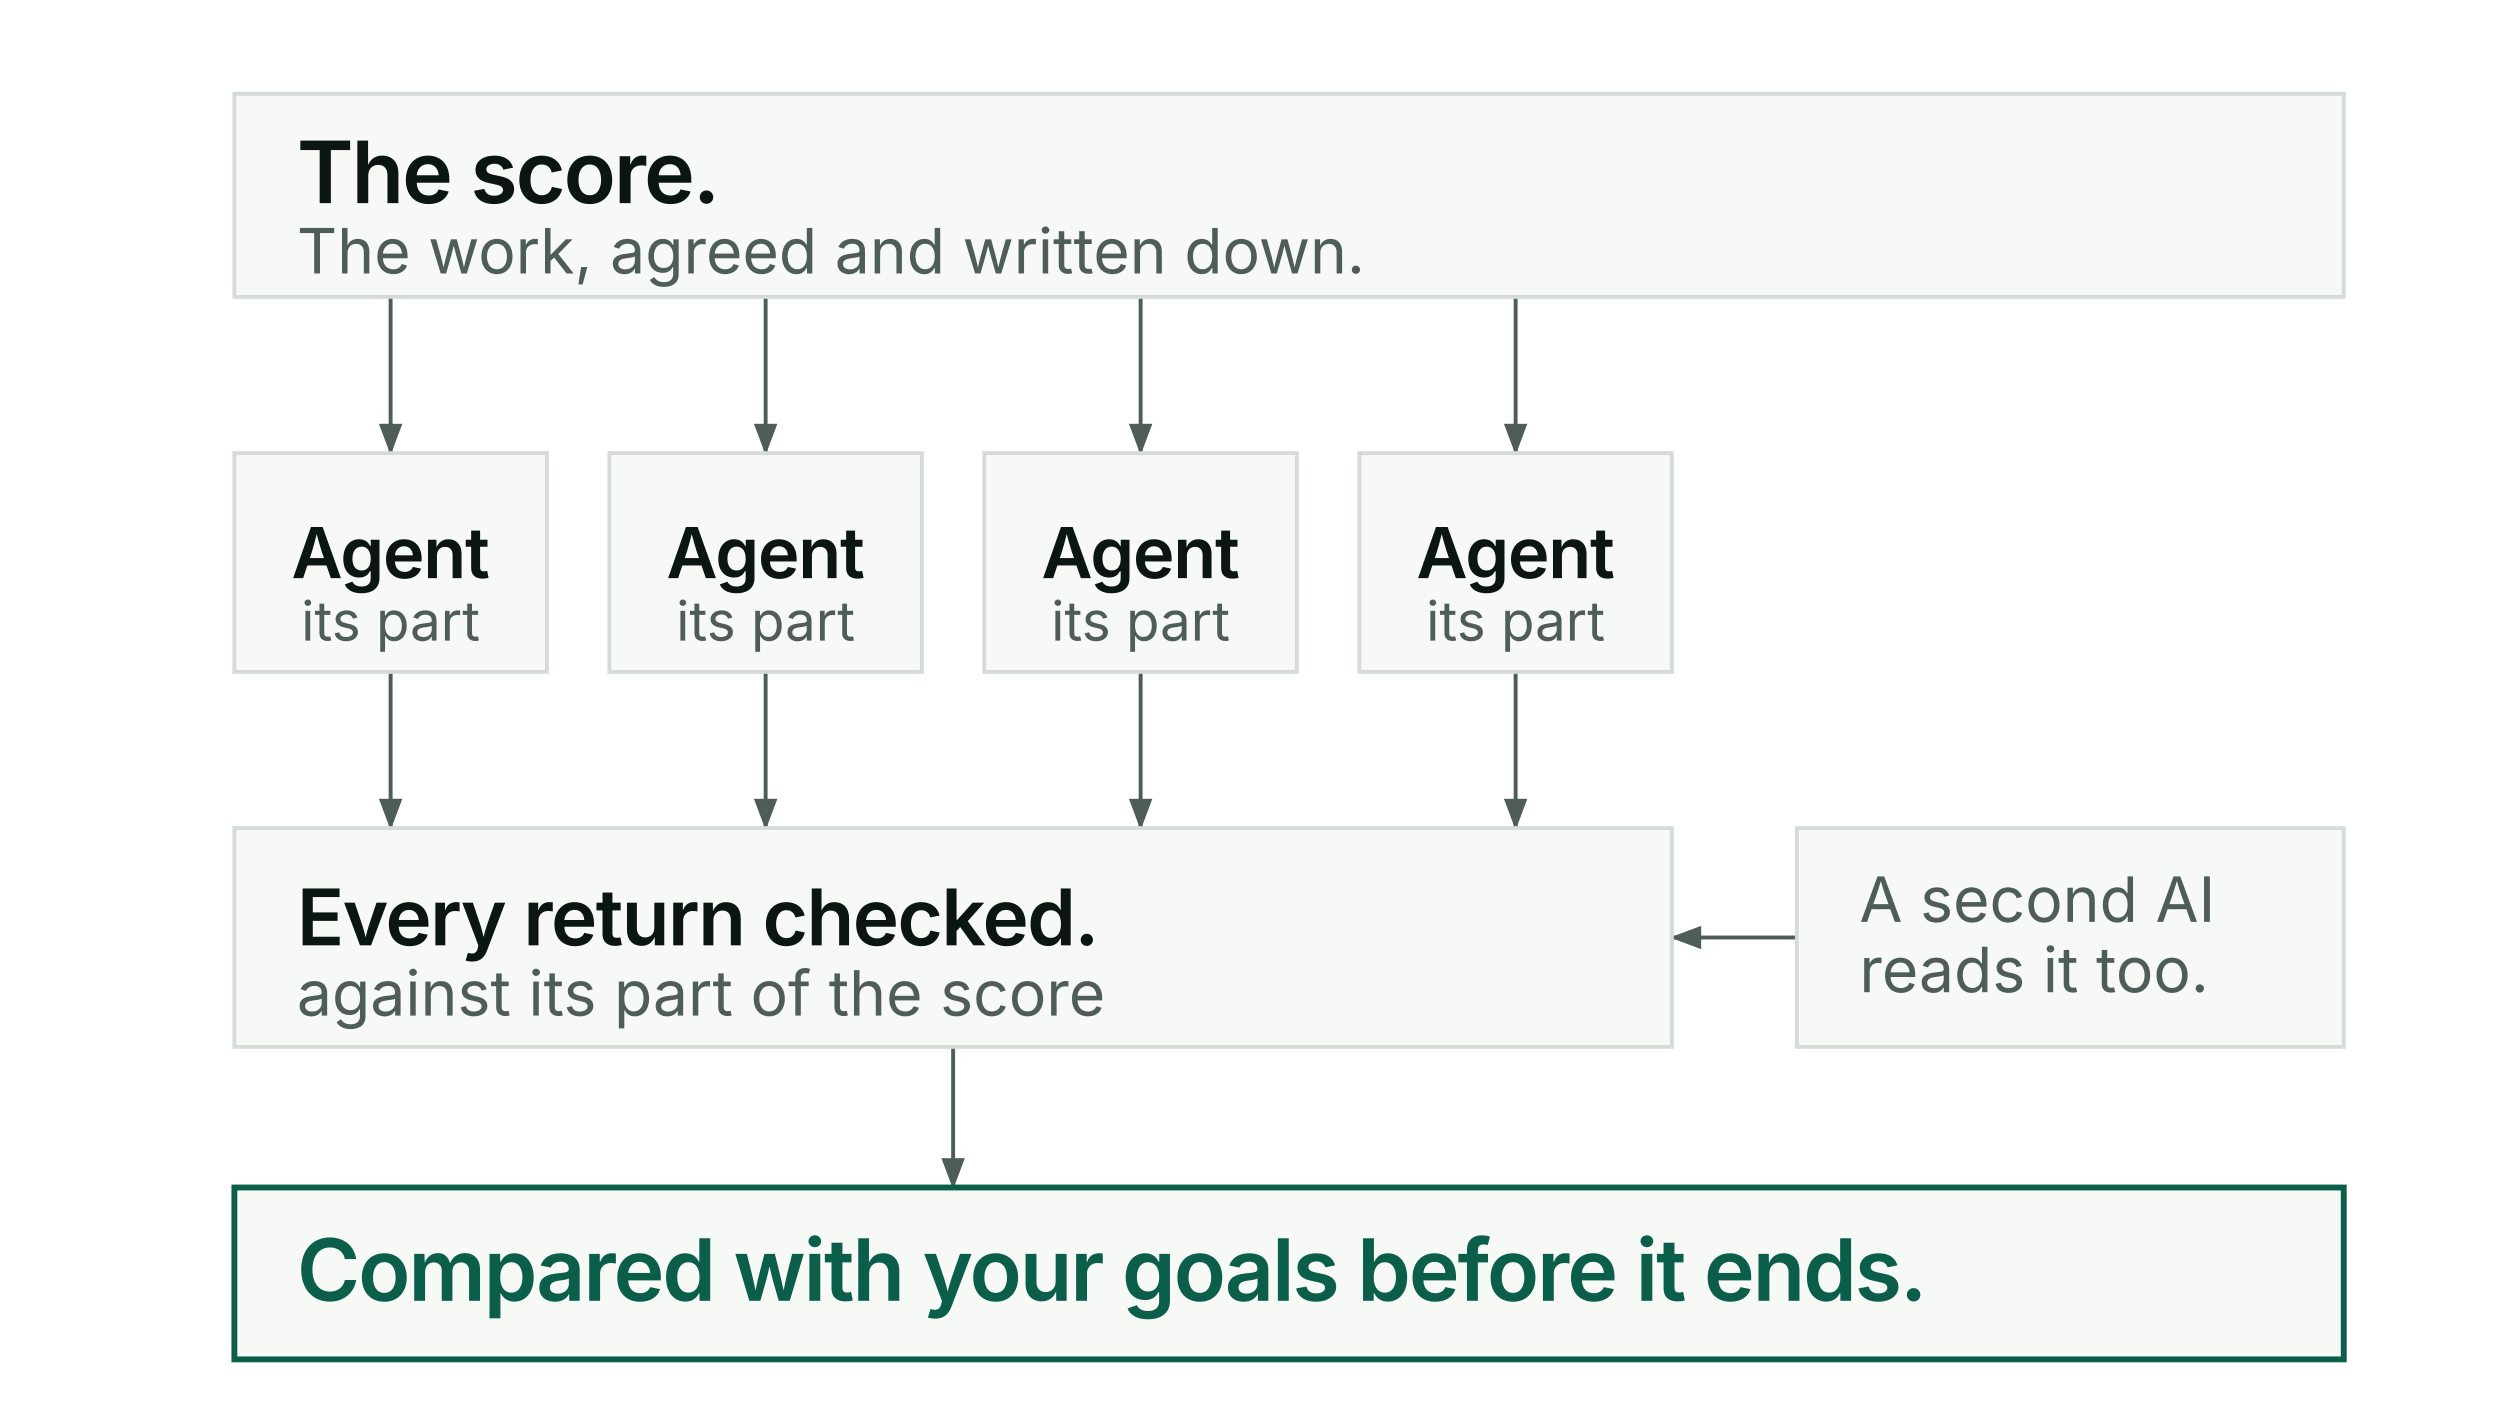
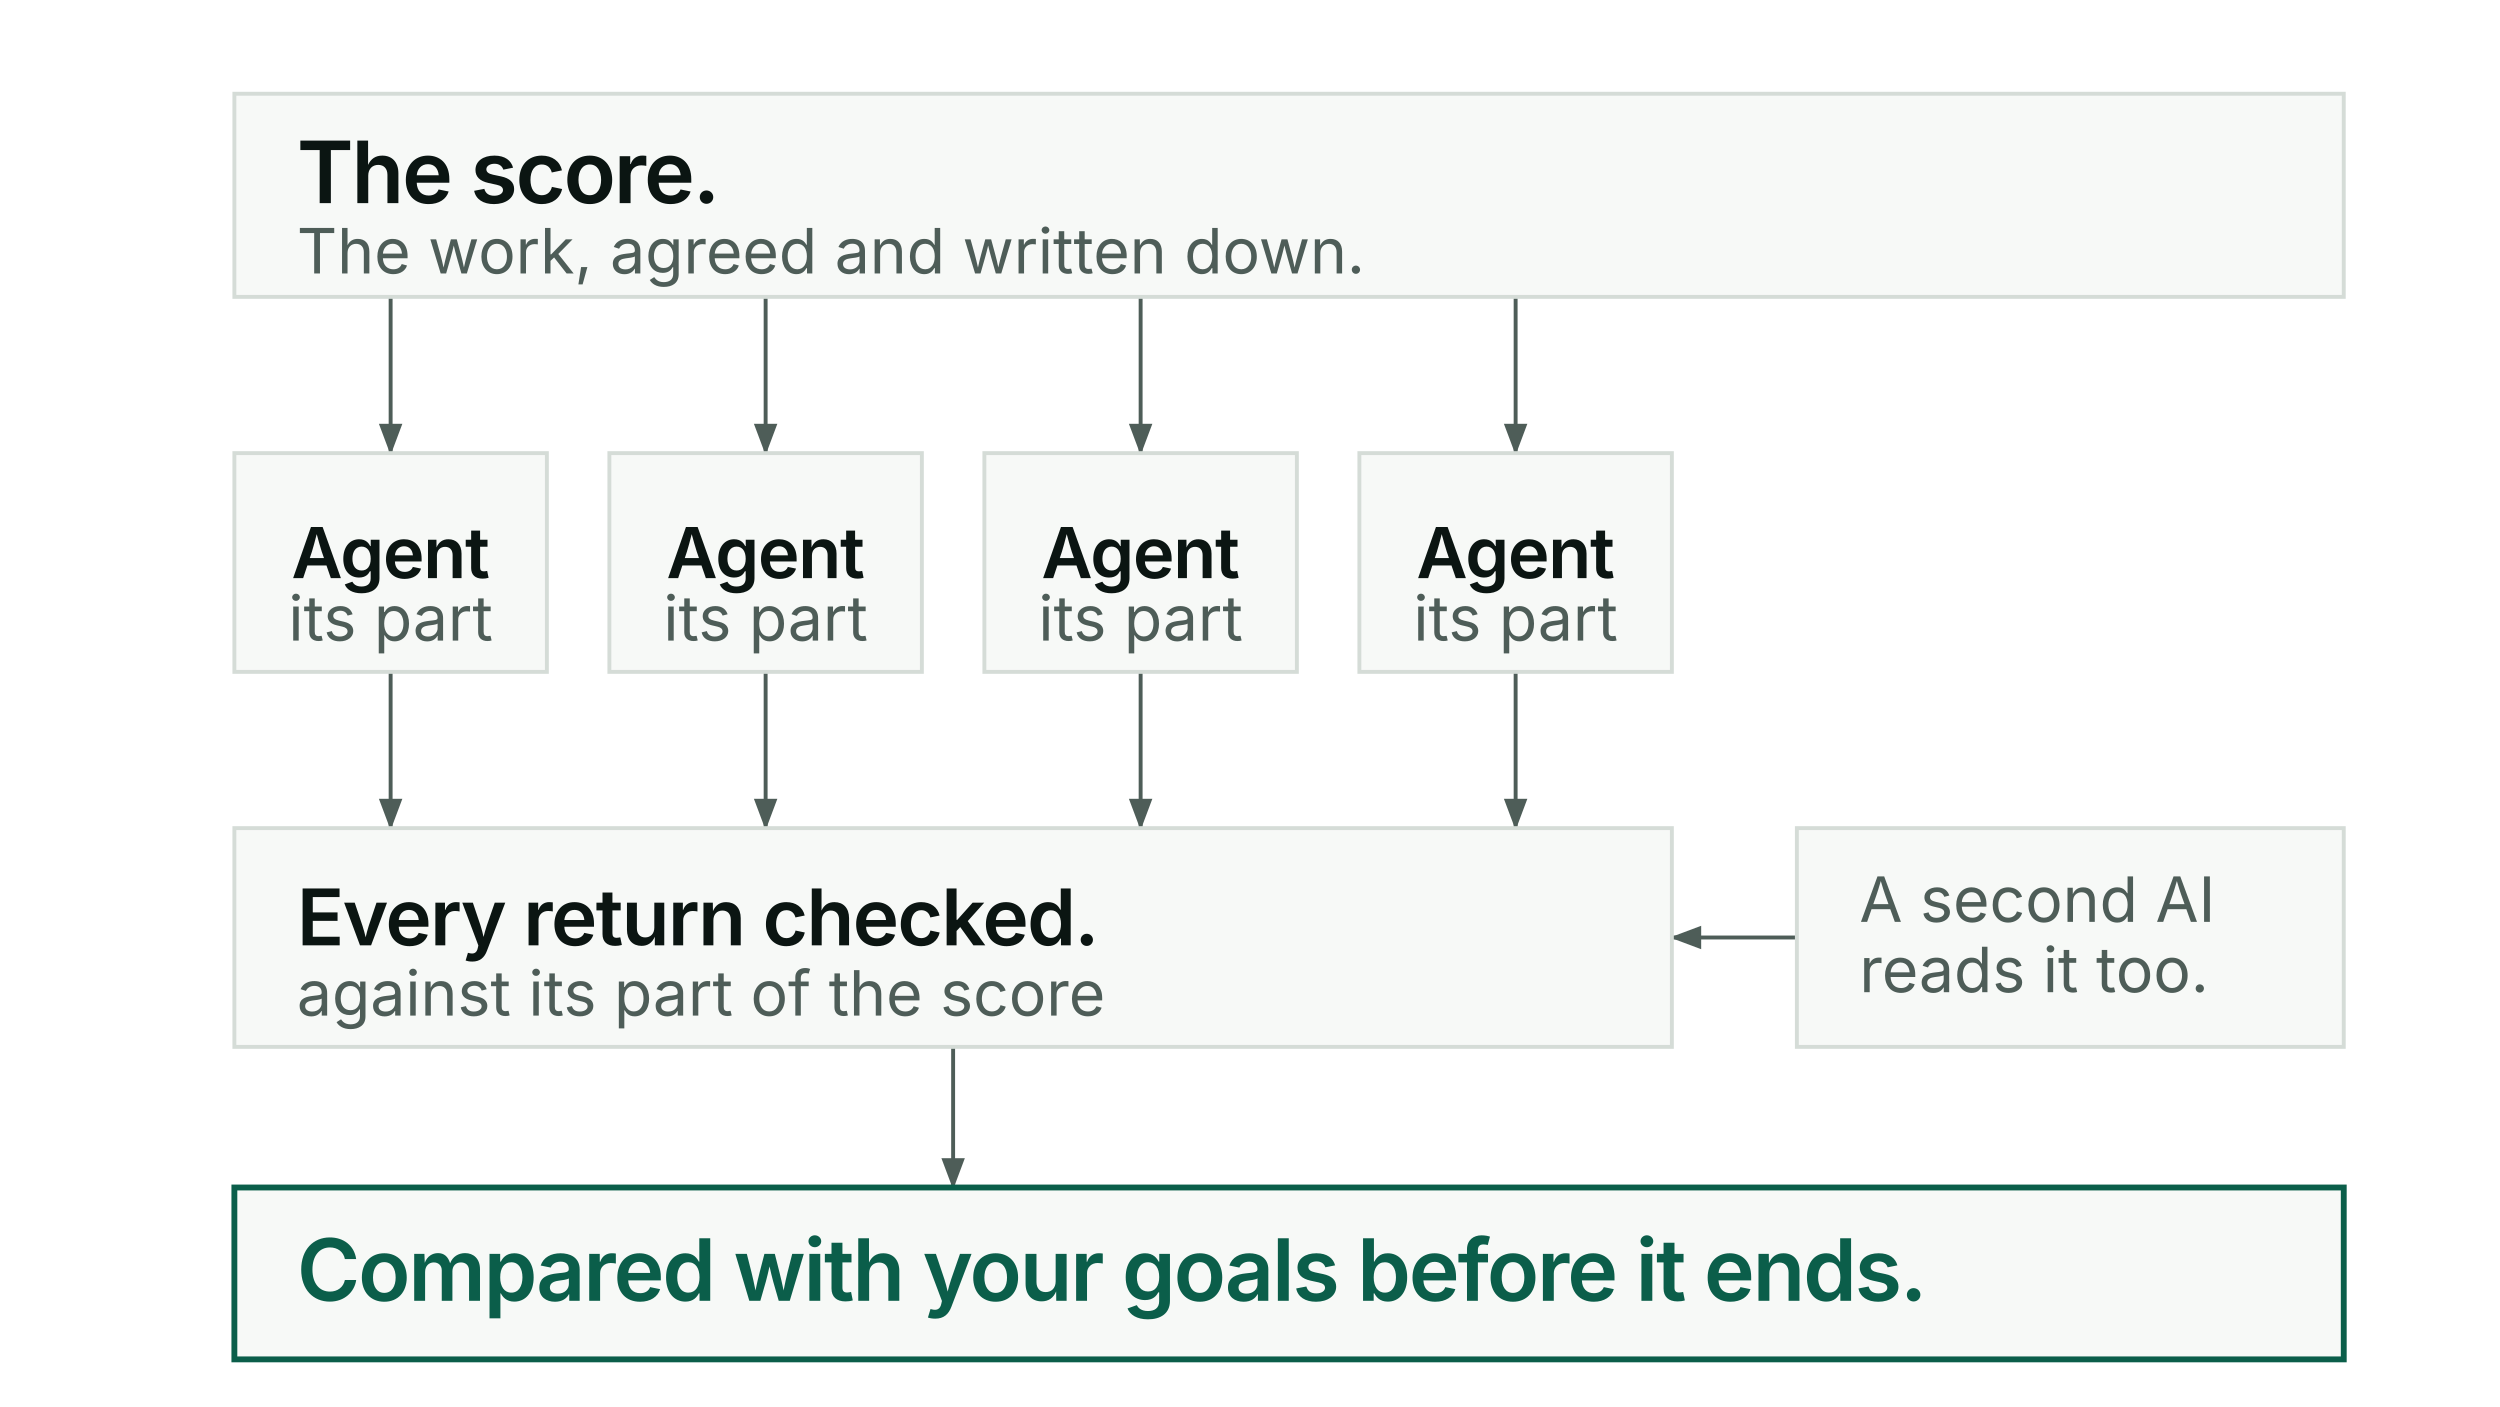
<svg xmlns="http://www.w3.org/2000/svg" viewBox="0 0 1280 720" width="1280" height="720" role="img" aria-labelledby="concert-title concert-desc">
  <style>
    text {
      font-family: -apple-system, "SF Pro Display", "SF Pro Text", "Helvetica Neue",
                   Inter, system-ui, "Segoe UI", Roboto, sans-serif;
      font-weight: 400;
    }
    .h      { font-size: 44px; font-weight: 600; letter-spacing: -0.024em; fill: #0B1512; }
    .h2     { font-size: 40px; font-weight: 600; letter-spacing: -0.02em; fill: #0B1512; }
    .h-a    { font-size: 44px; font-weight: 600; letter-spacing: -0.024em; fill: #0B5E4A; }
    .name   { font-size: 36px; font-weight: 600; letter-spacing: -0.018em; fill: #0B1512; }
    .sub    { font-size: 32px; fill: #4E5D58; }
-     .tiny   { font-size: 28px; fill: #4E5D58; }
+     .tiny   { font-size: 32px; fill: #4E5D58; }
    .box    { fill: #F7F9F7; stroke: #D5DCD7; stroke-width: 2; }
    .box-a  { fill: #F7F9F7; stroke: #0B5E4A; stroke-width: 3; }
    .line   { stroke: #4E5D58; stroke-width: 2; fill: none; }
    .head   { fill: #4E5D58; }
    @media (prefers-color-scheme: dark) {
      .h { fill: #E5EBE7; } .h2 { fill: #E5EBE7; } .h-a { fill: #5CC5A3; }
      .name { fill: #E5EBE7; } .sub { fill: #93A29B; } .tiny { fill: #93A29B; }
      .box { fill: #121B17; stroke: #223029; }
      .box-a { fill: #121B17; stroke: #5CC5A3; }
      .line { stroke: #93A29B; }
      .head { fill: #93A29B; }
    }
  </style>
  <defs>
    <marker id="concert-arrow" viewBox="0 0 16 12" markerWidth="16" markerHeight="12" refX="15" refY="6" orient="auto" markerUnits="userSpaceOnUse">
      <path class="head" d="M0 0 L16 6 L0 12 Z" />
    </marker>
  </defs>
  <line class="line" x1="200" y1="152" x2="200" y2="232" marker-end="url(#concert-arrow)" />
  <line class="line" x1="392" y1="152" x2="392" y2="232" marker-end="url(#concert-arrow)" />
  <line class="line" x1="584" y1="152" x2="584" y2="232" marker-end="url(#concert-arrow)" />
  <line class="line" x1="776" y1="152" x2="776" y2="232" marker-end="url(#concert-arrow)" />
  <line class="line" x1="200" y1="344" x2="200" y2="424" marker-end="url(#concert-arrow)" />
  <line class="line" x1="392" y1="344" x2="392" y2="424" marker-end="url(#concert-arrow)" />
  <line class="line" x1="584" y1="344" x2="584" y2="424" marker-end="url(#concert-arrow)" />
  <line class="line" x1="776" y1="344" x2="776" y2="424" marker-end="url(#concert-arrow)" />
  <line class="line" x1="920" y1="480" x2="856" y2="480" marker-end="url(#concert-arrow)" />
  <line class="line" x1="488" y1="536" x2="488" y2="608" marker-end="url(#concert-arrow)" />
  <rect class="box" x="120" y="48" width="1080" height="104" />
  <text class="h" x="152" y="104">The score.</text>
  <text class="sub" x="152" y="140">The work, agreed and written down.</text>
  <rect class="box" x="120" y="232" width="160" height="112" />
  <text class="name" x="200" y="296" text-anchor="middle">Agent</text>
  <text class="tiny" x="200" y="328" text-anchor="middle">its part</text>
  <rect class="box" x="312" y="232" width="160" height="112" />
  <text class="name" x="392" y="296" text-anchor="middle">Agent</text>
  <text class="tiny" x="392" y="328" text-anchor="middle">its part</text>
  <rect class="box" x="504" y="232" width="160" height="112" />
  <text class="name" x="584" y="296" text-anchor="middle">Agent</text>
  <text class="tiny" x="584" y="328" text-anchor="middle">its part</text>
  <rect class="box" x="696" y="232" width="160" height="112" />
  <text class="name" x="776" y="296" text-anchor="middle">Agent</text>
  <text class="tiny" x="776" y="328" text-anchor="middle">its part</text>
  <rect class="box" x="120" y="424" width="736" height="112" />
  <text class="h2" x="152" y="484">Every return checked.</text>
  <text class="sub" x="152" y="520">against its part of the score</text>
  <rect class="box" x="920" y="424" width="280" height="112" />
  <text class="sub" x="952" y="472">A second AI</text>
  <text class="sub" x="952" y="508">reads it too.</text>
  <rect class="box-a" x="120" y="608" width="1080" height="88" />
  <text class="h-a" x="152" y="666">Compared with your goals before it ends.</text>
</svg>
